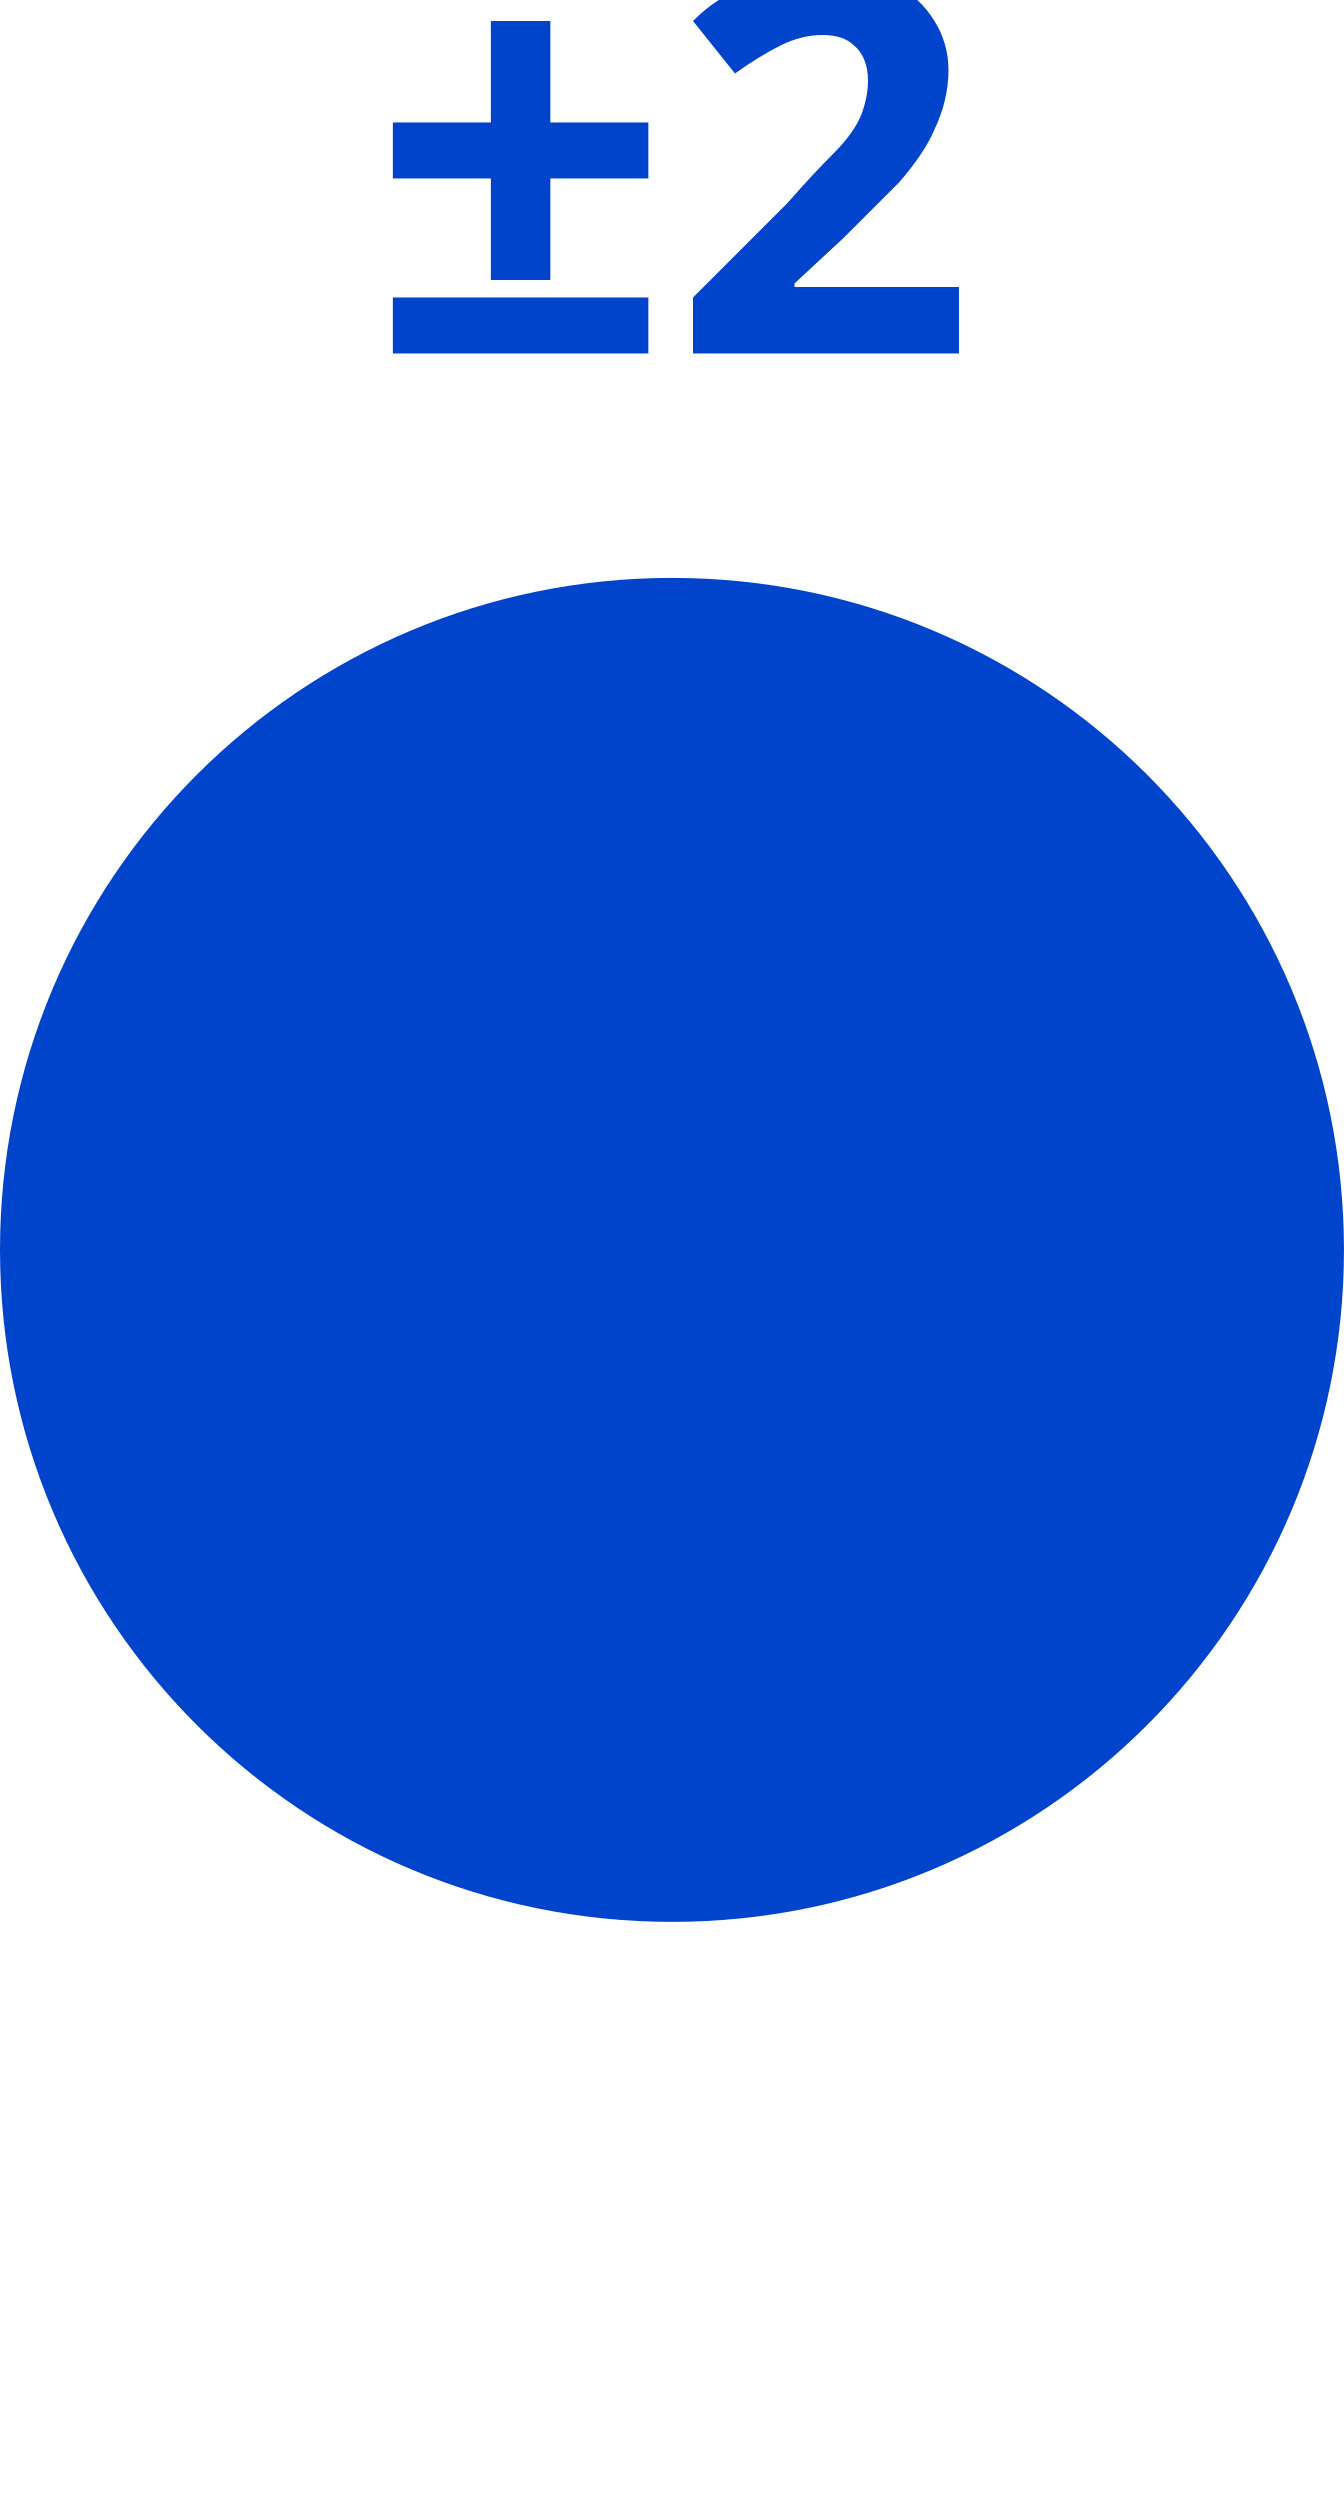
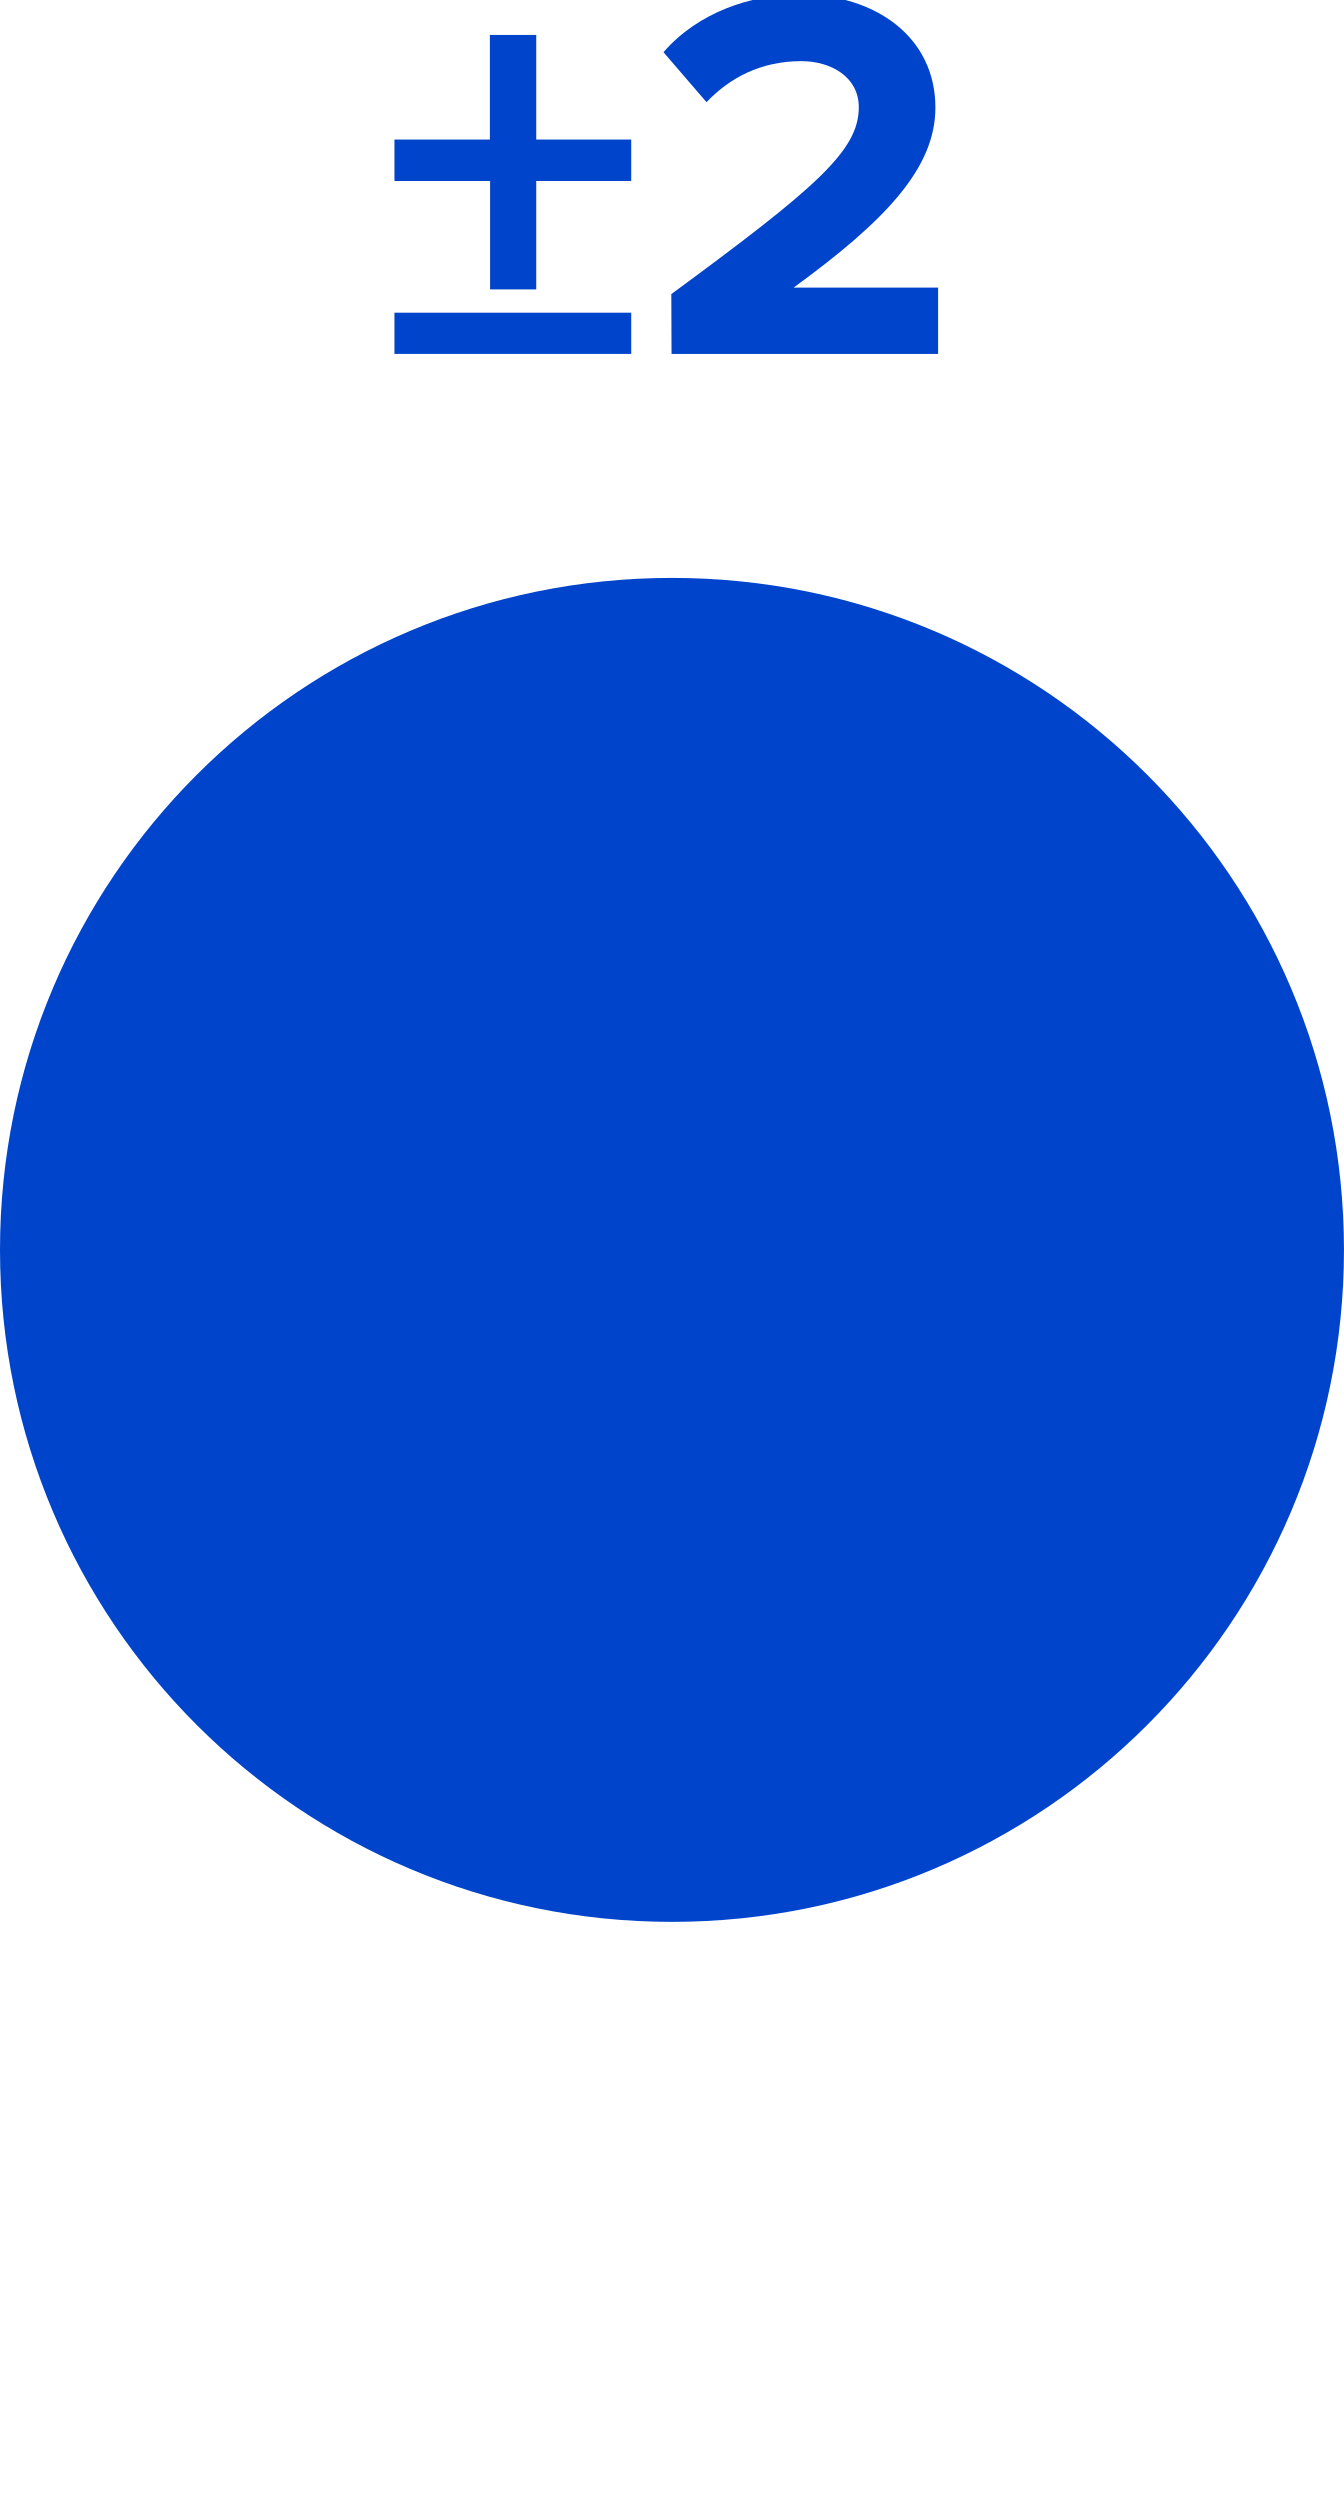
- <svg xmlns="http://www.w3.org/2000/svg" version="1.1" width="6.0mm" height="11.161mm" viewBox="0 0 6.0 11.161">
-   <circle cx="3.0" cy="5.58" r="2.5" stroke-width="1.0" fill="#0044cc" stroke="#0044cc" />
-   <text x="3.0" y="1.58" dominant-baseline="alphabetic" text-anchor="middle" fill="#0044cc" style="font-family:Proxima Nova;font-weight:bold;font-size:2.371px">
- ±2  </text>
+ <svg xmlns="http://www.w3.org/2000/svg" id="svg6" viewBox="0 0 6.0 11.161" height="11.161mm" width="6.0mm" version="1.1">
+   <defs id="defs10" />
+   <g id="text2" style="font-weight:bold;font-size:2.371px;font-family:'Proxima Nova';dominant-baseline:alphabetic;text-anchor:middle;fill:#0044cc" aria-label="±2">
+     <path id="path14" style="font-weight:bold;font-size:2.371px;font-family:'Proxima Nova';dominant-baseline:alphabetic;text-anchor:middle;fill:#0044cc" d="M 2.394,0.808 H 2.818 V 0.623 H 2.394 V 0.156 H 2.187 V 0.623 H 1.761 V 0.808 h 0.427 v 0.484 h 0.206 z M 1.761,1.58 H 2.818 V 1.396 H 1.761 Z" />
+     <path id="path16" style="font-weight:bold;font-size:2.371px;font-family:'Proxima Nova';dominant-baseline:alphabetic;text-anchor:middle;fill:#0044cc" d="M 2.998,1.58 H 4.188 V 1.284 H 3.543 c 0.41,-0.299 0.633,-0.533 0.633,-0.804 0,-0.315 -0.268,-0.505 -0.605,-0.505 -0.22,0 -0.455,0.081 -0.609,0.258 l 0.192,0.223 c 0.107,-0.111 0.244,-0.183 0.424,-0.183 0.13,0 0.256,0.069 0.256,0.206 0,0.194 -0.19,0.358 -0.837,0.834 z" />
+   </g>
+   <circle id="circle4" stroke="#0044cc" fill="#0044cc" stroke-width="1.0" r="2.5" cy="5.58" cx="3.0" />
</svg>
